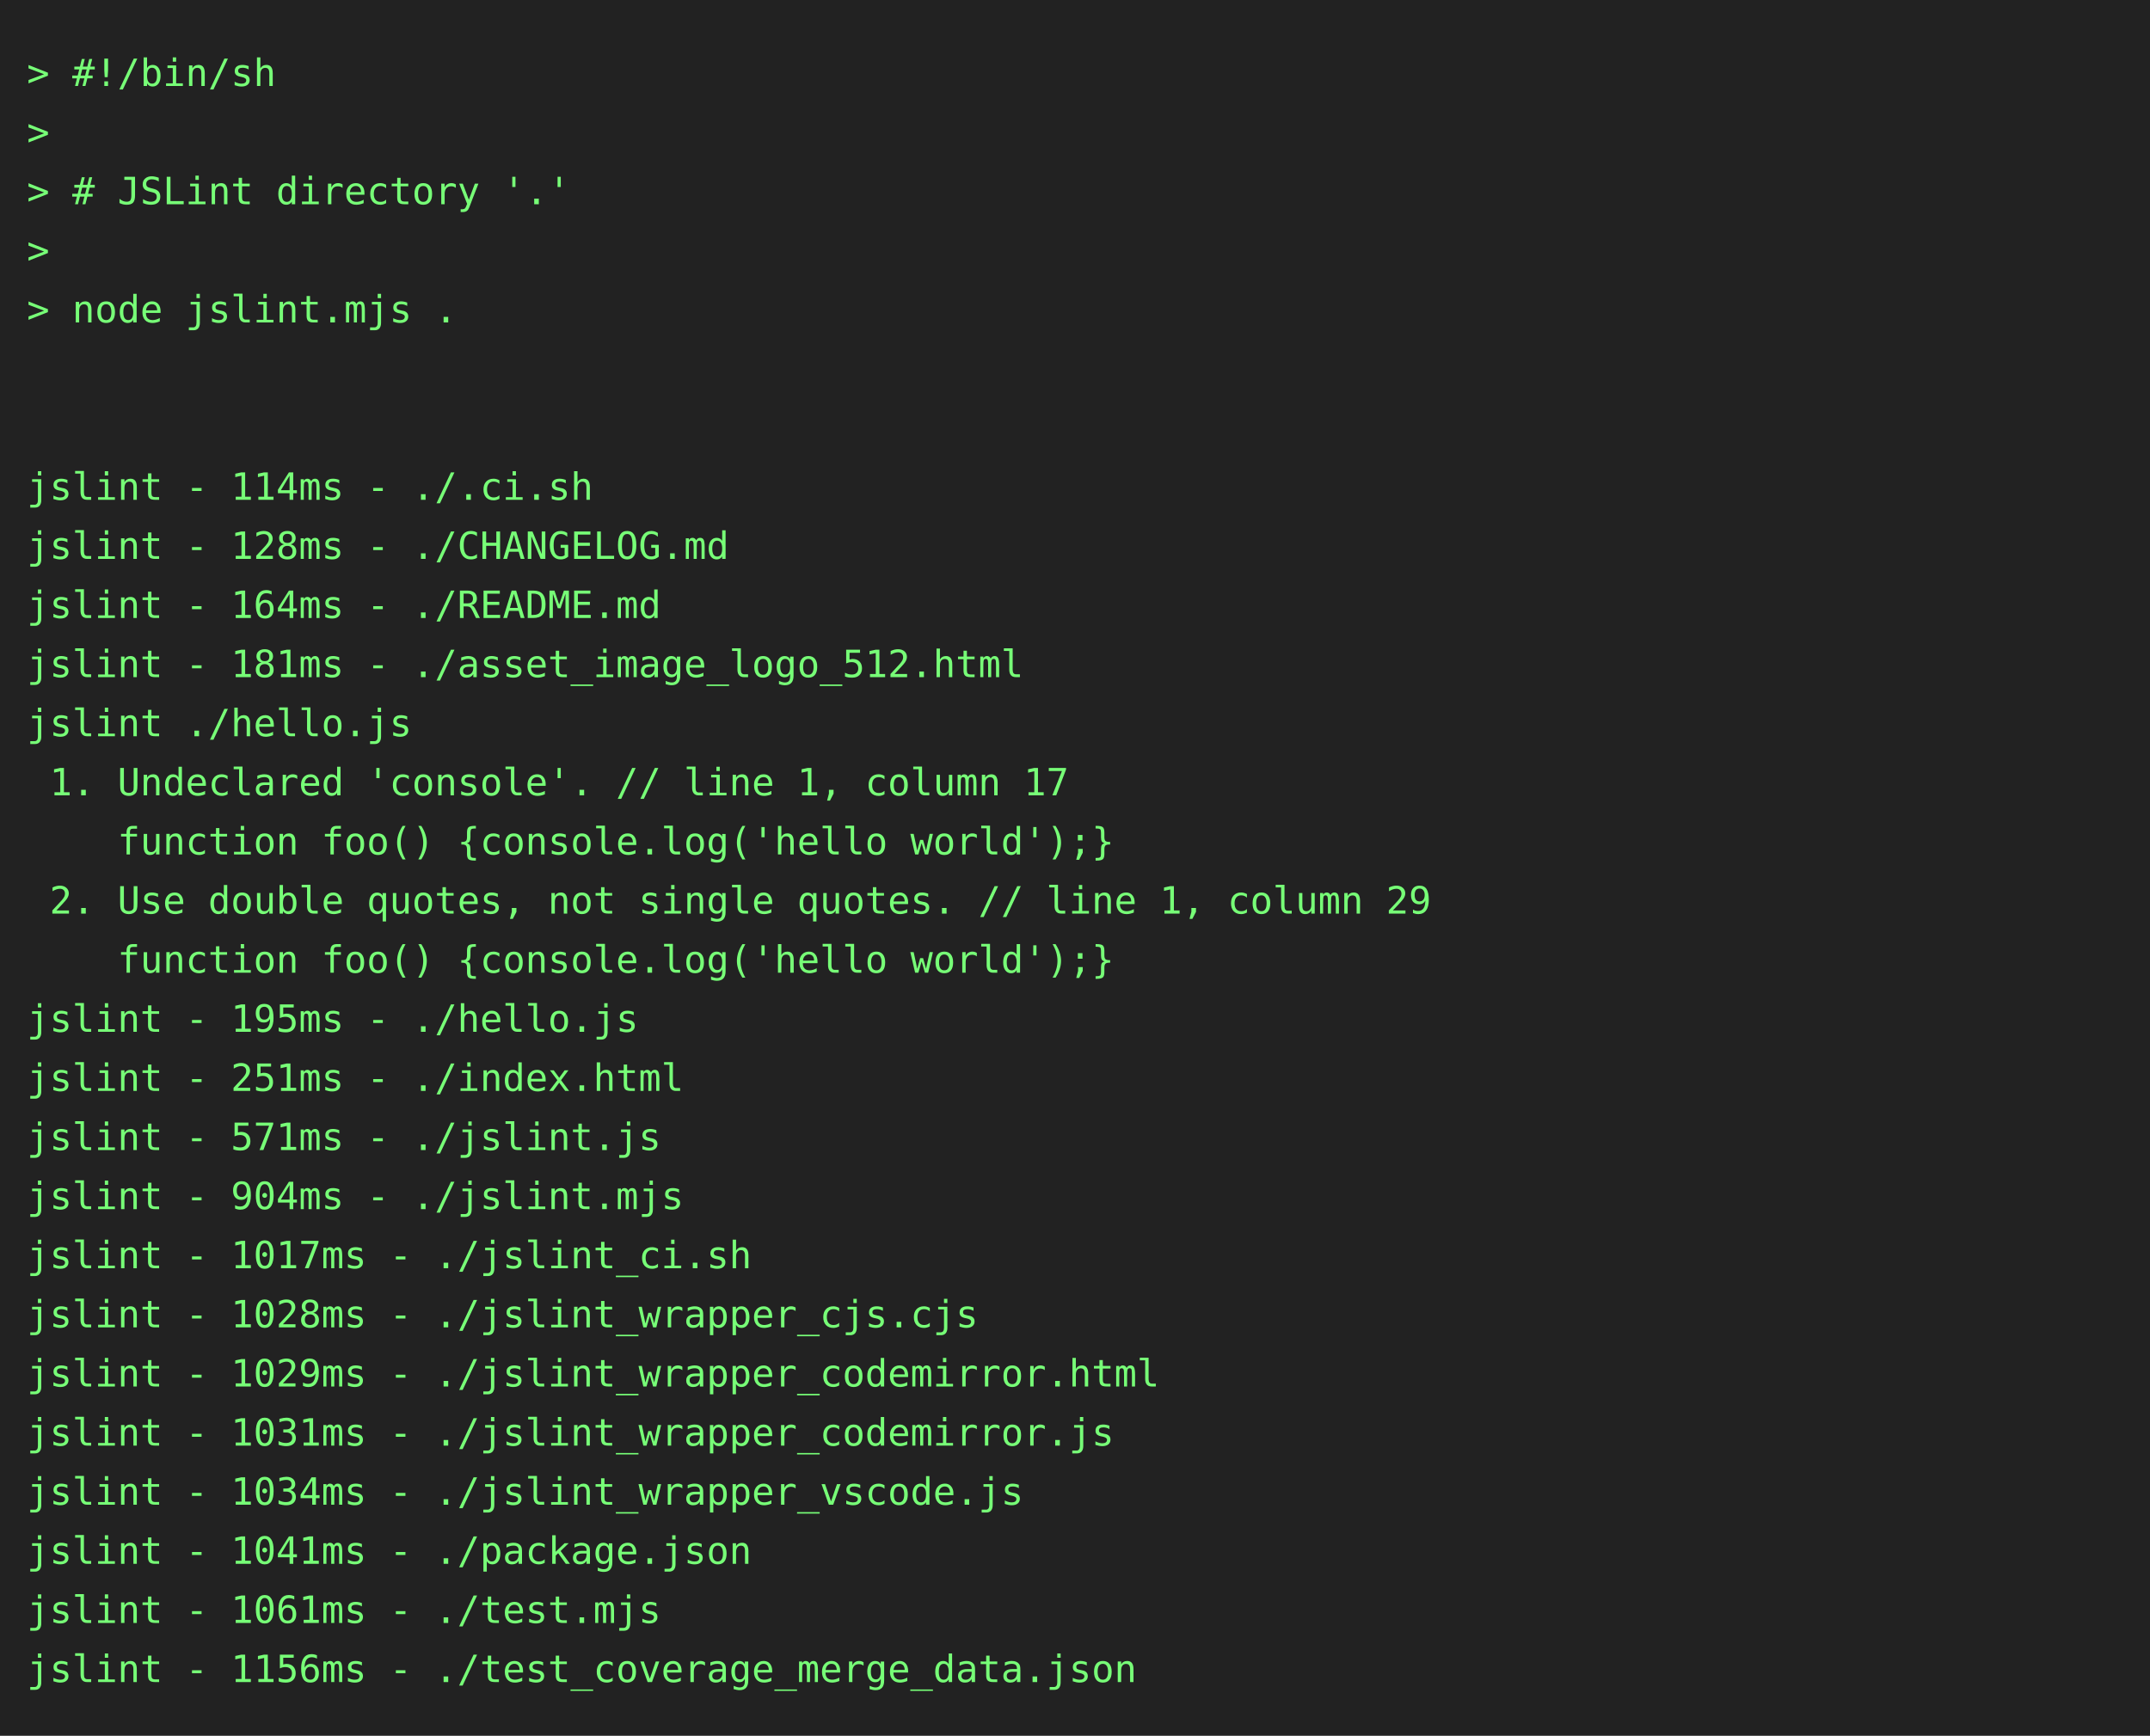
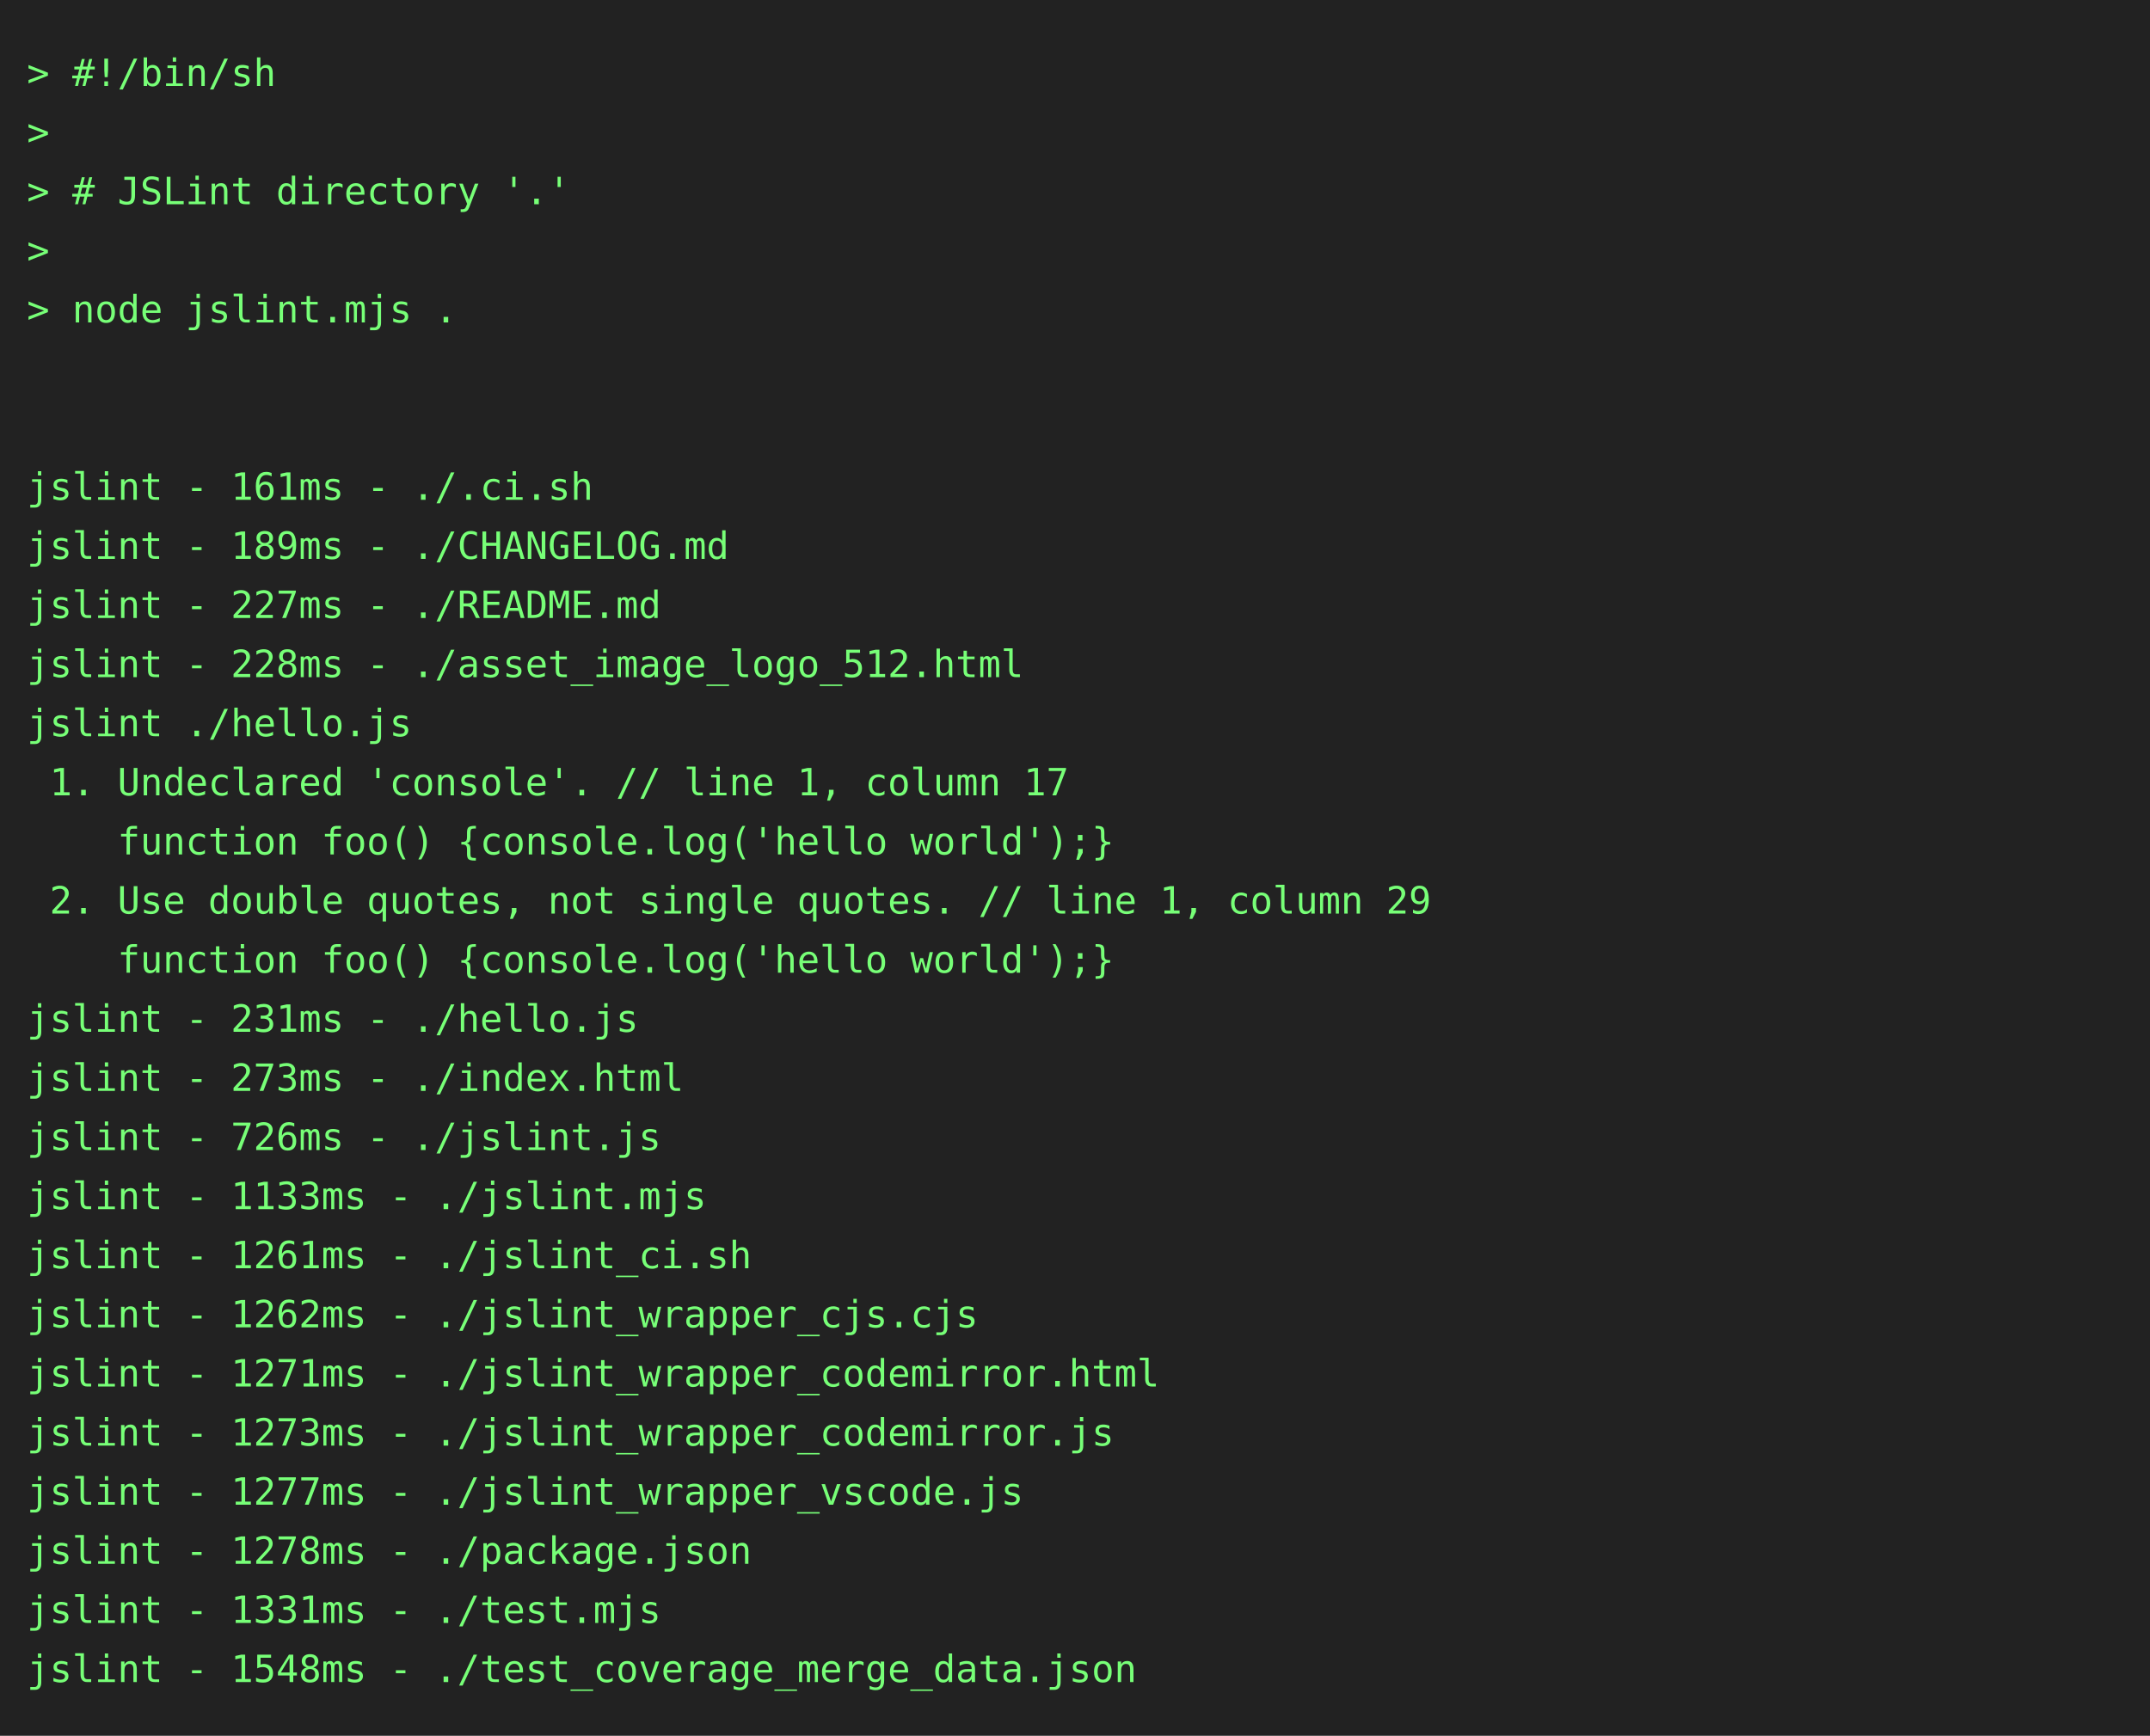
<svg xmlns="http://www.w3.org/2000/svg" height="646" width="800">
  <rect height="646" fill="#222" width="800" />
  <text fill="#7f7" font-family="consolas, menlo, monospace" font-size="14" xml:space="preserve">
    <tspan lengthAdjust="spacingAndGlyphs" textLength="768" x="10" y="32">&gt; #!/bin/sh                                                                                      </tspan>
    <tspan lengthAdjust="spacingAndGlyphs" textLength="768" x="10" y="54">&gt;                                                                                                </tspan>
    <tspan lengthAdjust="spacingAndGlyphs" textLength="768" x="10" y="76">&gt; # JSLint directory '.'                                                                         </tspan>
    <tspan lengthAdjust="spacingAndGlyphs" textLength="768" x="10" y="98">&gt;                                                                                                </tspan>
    <tspan lengthAdjust="spacingAndGlyphs" textLength="768" x="10" y="120">&gt; node jslint.mjs .                                                                              </tspan>
    <tspan lengthAdjust="spacingAndGlyphs" textLength="768" x="10" y="142">                                                                                                 </tspan>
    <tspan lengthAdjust="spacingAndGlyphs" textLength="768" x="10" y="164">                                                                                                 </tspan>
-     <tspan lengthAdjust="spacingAndGlyphs" textLength="768" x="10" y="186">jslint - 114ms - ./.ci.sh                                                                        </tspan>
-     <tspan lengthAdjust="spacingAndGlyphs" textLength="768" x="10" y="208">jslint - 128ms - ./CHANGELOG.md                                                                  </tspan>
-     <tspan lengthAdjust="spacingAndGlyphs" textLength="768" x="10" y="230">jslint - 164ms - ./README.md                                                                     </tspan>
-     <tspan lengthAdjust="spacingAndGlyphs" textLength="768" x="10" y="252">jslint - 181ms - ./asset_image_logo_512.html                                                     </tspan>
+     <tspan lengthAdjust="spacingAndGlyphs" textLength="768" x="10" y="186">jslint - 161ms - ./.ci.sh                                                                        </tspan>
+     <tspan lengthAdjust="spacingAndGlyphs" textLength="768" x="10" y="208">jslint - 189ms - ./CHANGELOG.md                                                                  </tspan>
+     <tspan lengthAdjust="spacingAndGlyphs" textLength="768" x="10" y="230">jslint - 227ms - ./README.md                                                                     </tspan>
+     <tspan lengthAdjust="spacingAndGlyphs" textLength="768" x="10" y="252">jslint - 228ms - ./asset_image_logo_512.html                                                     </tspan>
    <tspan lengthAdjust="spacingAndGlyphs" textLength="768" x="10" y="274">jslint ./hello.js                                                                                </tspan>
    <tspan lengthAdjust="spacingAndGlyphs" textLength="768" x="10" y="296"> 1. Undeclared 'console'. // line 1, column 17                                                   </tspan>
    <tspan lengthAdjust="spacingAndGlyphs" textLength="768" x="10" y="318">    function foo() {console.log('hello world');}                                                 </tspan>
    <tspan lengthAdjust="spacingAndGlyphs" textLength="768" x="10" y="340"> 2. Use double quotes, not single quotes. // line 1, column 29                                   </tspan>
    <tspan lengthAdjust="spacingAndGlyphs" textLength="768" x="10" y="362">    function foo() {console.log('hello world');}                                                 </tspan>
-     <tspan lengthAdjust="spacingAndGlyphs" textLength="768" x="10" y="384">jslint - 195ms - ./hello.js                                                                      </tspan>
-     <tspan lengthAdjust="spacingAndGlyphs" textLength="768" x="10" y="406">jslint - 251ms - ./index.html                                                                    </tspan>
-     <tspan lengthAdjust="spacingAndGlyphs" textLength="768" x="10" y="428">jslint - 571ms - ./jslint.js                                                                     </tspan>
-     <tspan lengthAdjust="spacingAndGlyphs" textLength="768" x="10" y="450">jslint - 904ms - ./jslint.mjs                                                                    </tspan>
-     <tspan lengthAdjust="spacingAndGlyphs" textLength="768" x="10" y="472">jslint - 1017ms - ./jslint_ci.sh                                                                 </tspan>
-     <tspan lengthAdjust="spacingAndGlyphs" textLength="768" x="10" y="494">jslint - 1028ms - ./jslint_wrapper_cjs.cjs                                                       </tspan>
-     <tspan lengthAdjust="spacingAndGlyphs" textLength="768" x="10" y="516">jslint - 1029ms - ./jslint_wrapper_codemirror.html                                               </tspan>
-     <tspan lengthAdjust="spacingAndGlyphs" textLength="768" x="10" y="538">jslint - 1031ms - ./jslint_wrapper_codemirror.js                                                 </tspan>
-     <tspan lengthAdjust="spacingAndGlyphs" textLength="768" x="10" y="560">jslint - 1034ms - ./jslint_wrapper_vscode.js                                                     </tspan>
-     <tspan lengthAdjust="spacingAndGlyphs" textLength="768" x="10" y="582">jslint - 1041ms - ./package.json                                                                 </tspan>
-     <tspan lengthAdjust="spacingAndGlyphs" textLength="768" x="10" y="604">jslint - 1061ms - ./test.mjs                                                                     </tspan>
-     <tspan lengthAdjust="spacingAndGlyphs" textLength="768" x="10" y="626">jslint - 1156ms - ./test_coverage_merge_data.json                                                </tspan>
+     <tspan lengthAdjust="spacingAndGlyphs" textLength="768" x="10" y="384">jslint - 231ms - ./hello.js                                                                      </tspan>
+     <tspan lengthAdjust="spacingAndGlyphs" textLength="768" x="10" y="406">jslint - 273ms - ./index.html                                                                    </tspan>
+     <tspan lengthAdjust="spacingAndGlyphs" textLength="768" x="10" y="428">jslint - 726ms - ./jslint.js                                                                     </tspan>
+     <tspan lengthAdjust="spacingAndGlyphs" textLength="768" x="10" y="450">jslint - 1133ms - ./jslint.mjs                                                                   </tspan>
+     <tspan lengthAdjust="spacingAndGlyphs" textLength="768" x="10" y="472">jslint - 1261ms - ./jslint_ci.sh                                                                 </tspan>
+     <tspan lengthAdjust="spacingAndGlyphs" textLength="768" x="10" y="494">jslint - 1262ms - ./jslint_wrapper_cjs.cjs                                                       </tspan>
+     <tspan lengthAdjust="spacingAndGlyphs" textLength="768" x="10" y="516">jslint - 1271ms - ./jslint_wrapper_codemirror.html                                               </tspan>
+     <tspan lengthAdjust="spacingAndGlyphs" textLength="768" x="10" y="538">jslint - 1273ms - ./jslint_wrapper_codemirror.js                                                 </tspan>
+     <tspan lengthAdjust="spacingAndGlyphs" textLength="768" x="10" y="560">jslint - 1277ms - ./jslint_wrapper_vscode.js                                                     </tspan>
+     <tspan lengthAdjust="spacingAndGlyphs" textLength="768" x="10" y="582">jslint - 1278ms - ./package.json                                                                 </tspan>
+     <tspan lengthAdjust="spacingAndGlyphs" textLength="768" x="10" y="604">jslint - 1331ms - ./test.mjs                                                                     </tspan>
+     <tspan lengthAdjust="spacingAndGlyphs" textLength="768" x="10" y="626">jslint - 1548ms - ./test_coverage_merge_data.json                                                </tspan>
  </text>
</svg>
